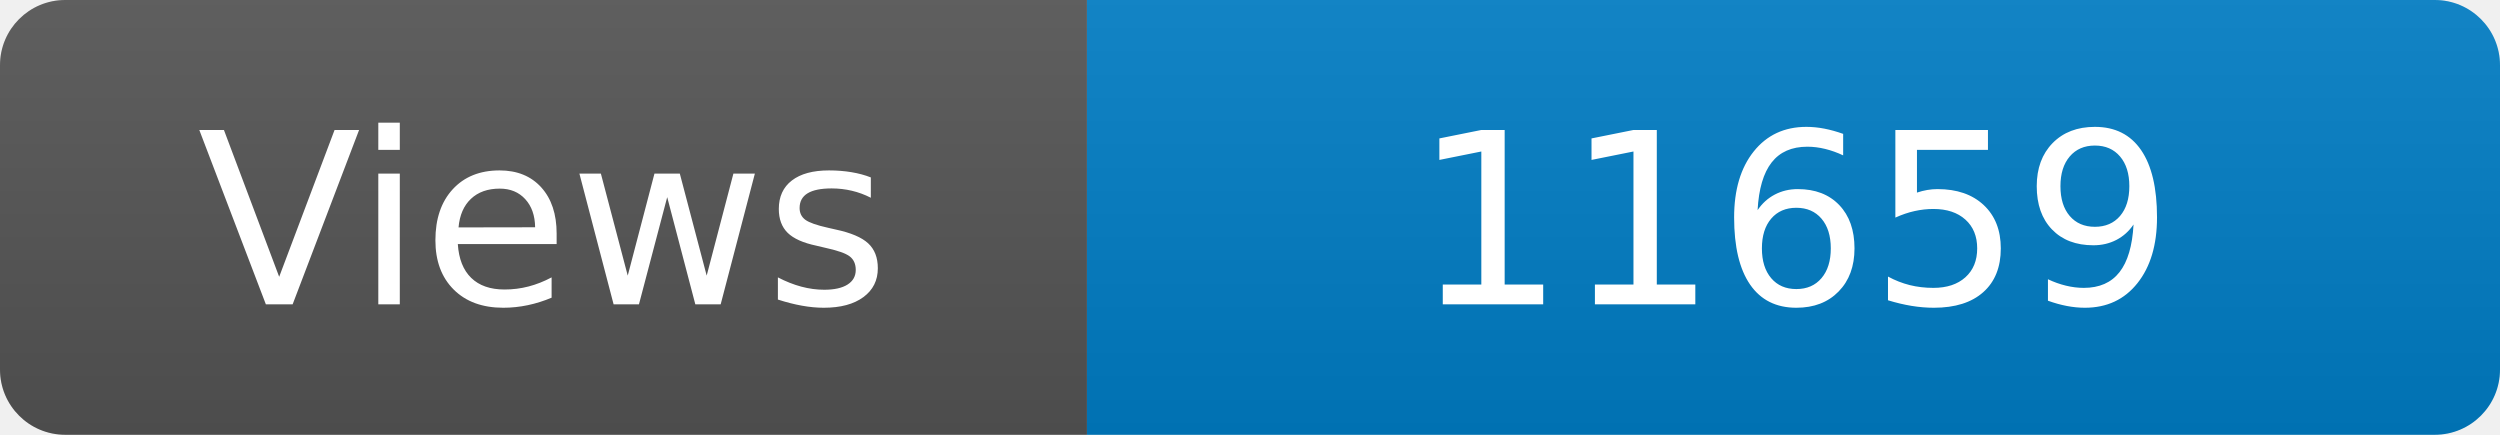
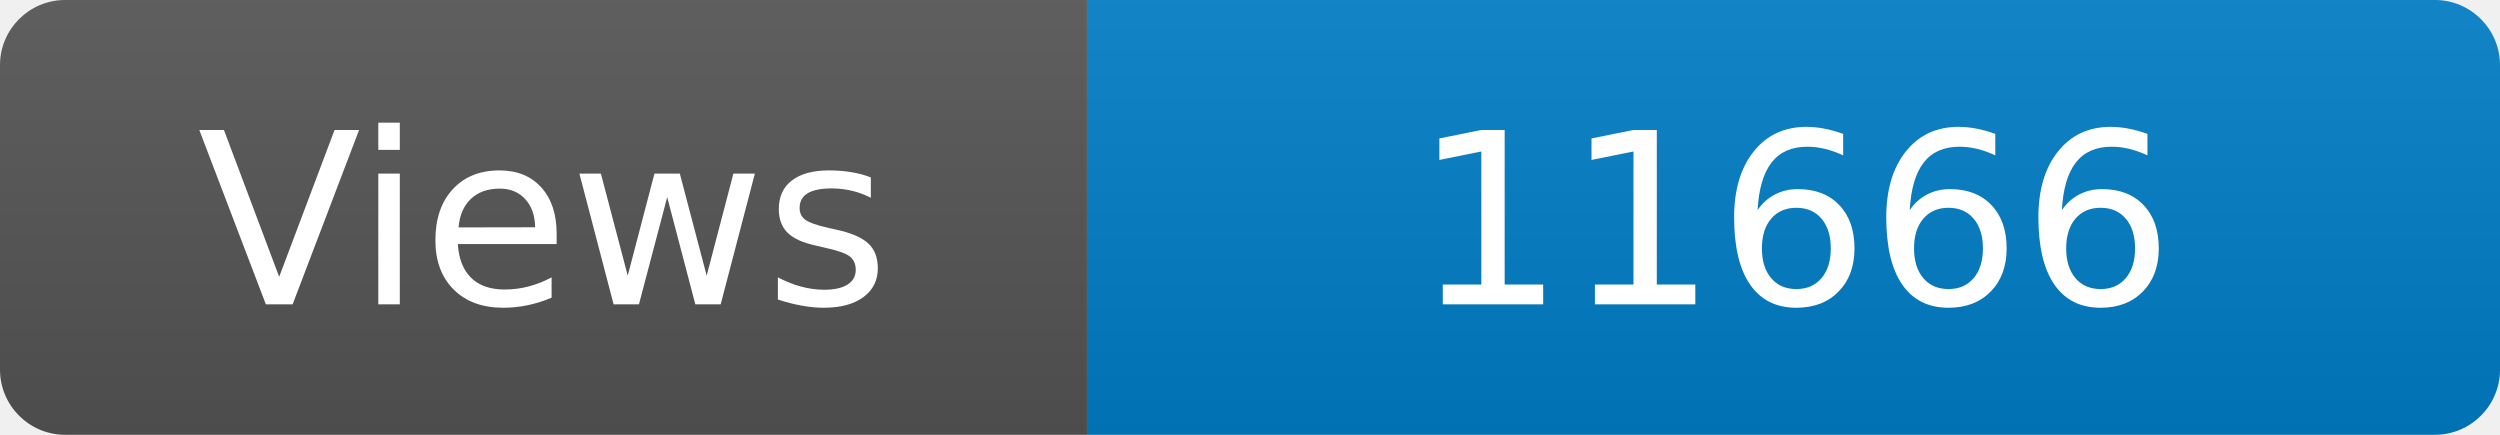
<svg xmlns="http://www.w3.org/2000/svg" width="115" height="20" role="img" aria-label="Maintained?: yes">
  <linearGradient id="s" x2="0" y2="100%">
    <stop offset="0" stop-color="#bbb" stop-opacity=".1" />
    <stop offset="1" stop-opacity=".1" />
  </linearGradient>
  <clipPath id="r">
    <rect width="115" height="20" rx="3" fill="#fff" />
  </clipPath>
  <g clip-path="url(#r)">
    <rect width="50" height="20" fill="#555" />
    <rect x="50" width="160" height="20" fill="#007ec6" />
    <rect width="115" height="20" fill="url(#s)" />
  </g>
  <g fill="#fff" text-anchor="middle" font-family="Verdana,Geneva,DejaVu Sans,sans-serif" font-size="110">
    <text x="250" y="140" transform="scale(.1)" fill="#fff">Views</text>
-     <text x="825" y="140" transform="scale(.1)" fill="#fff">11659</text>
+     <text x="825" y="140" transform="scale(.1)" fill="#fff">11666</text>
  </g>
</svg>
